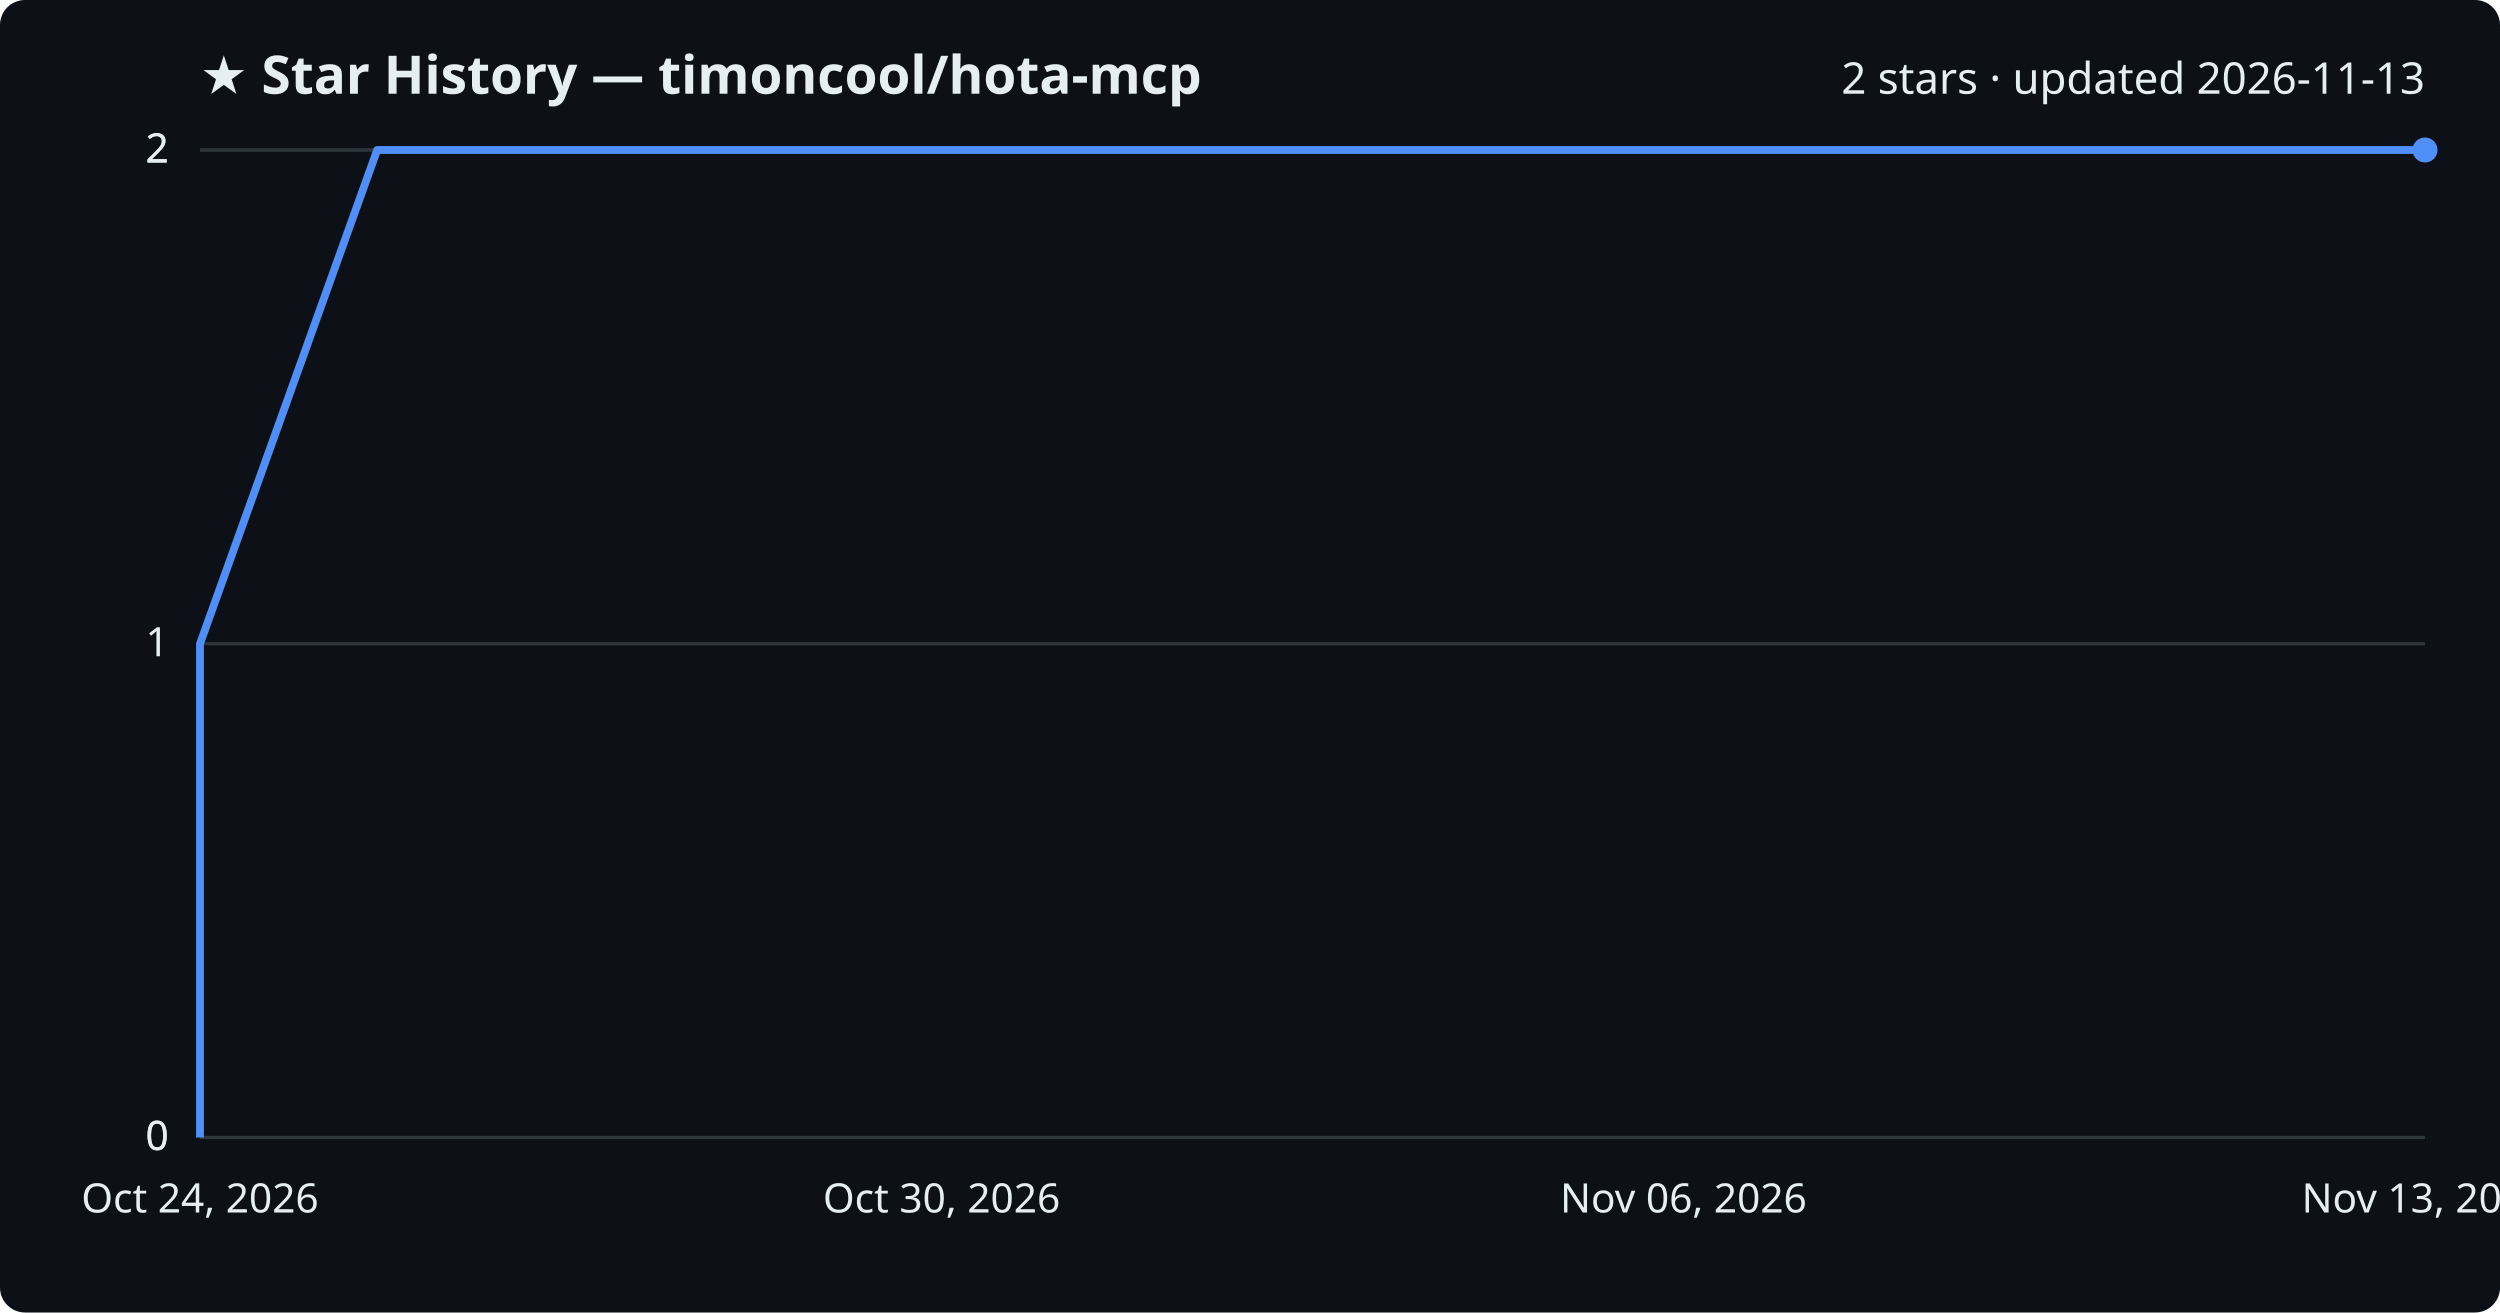
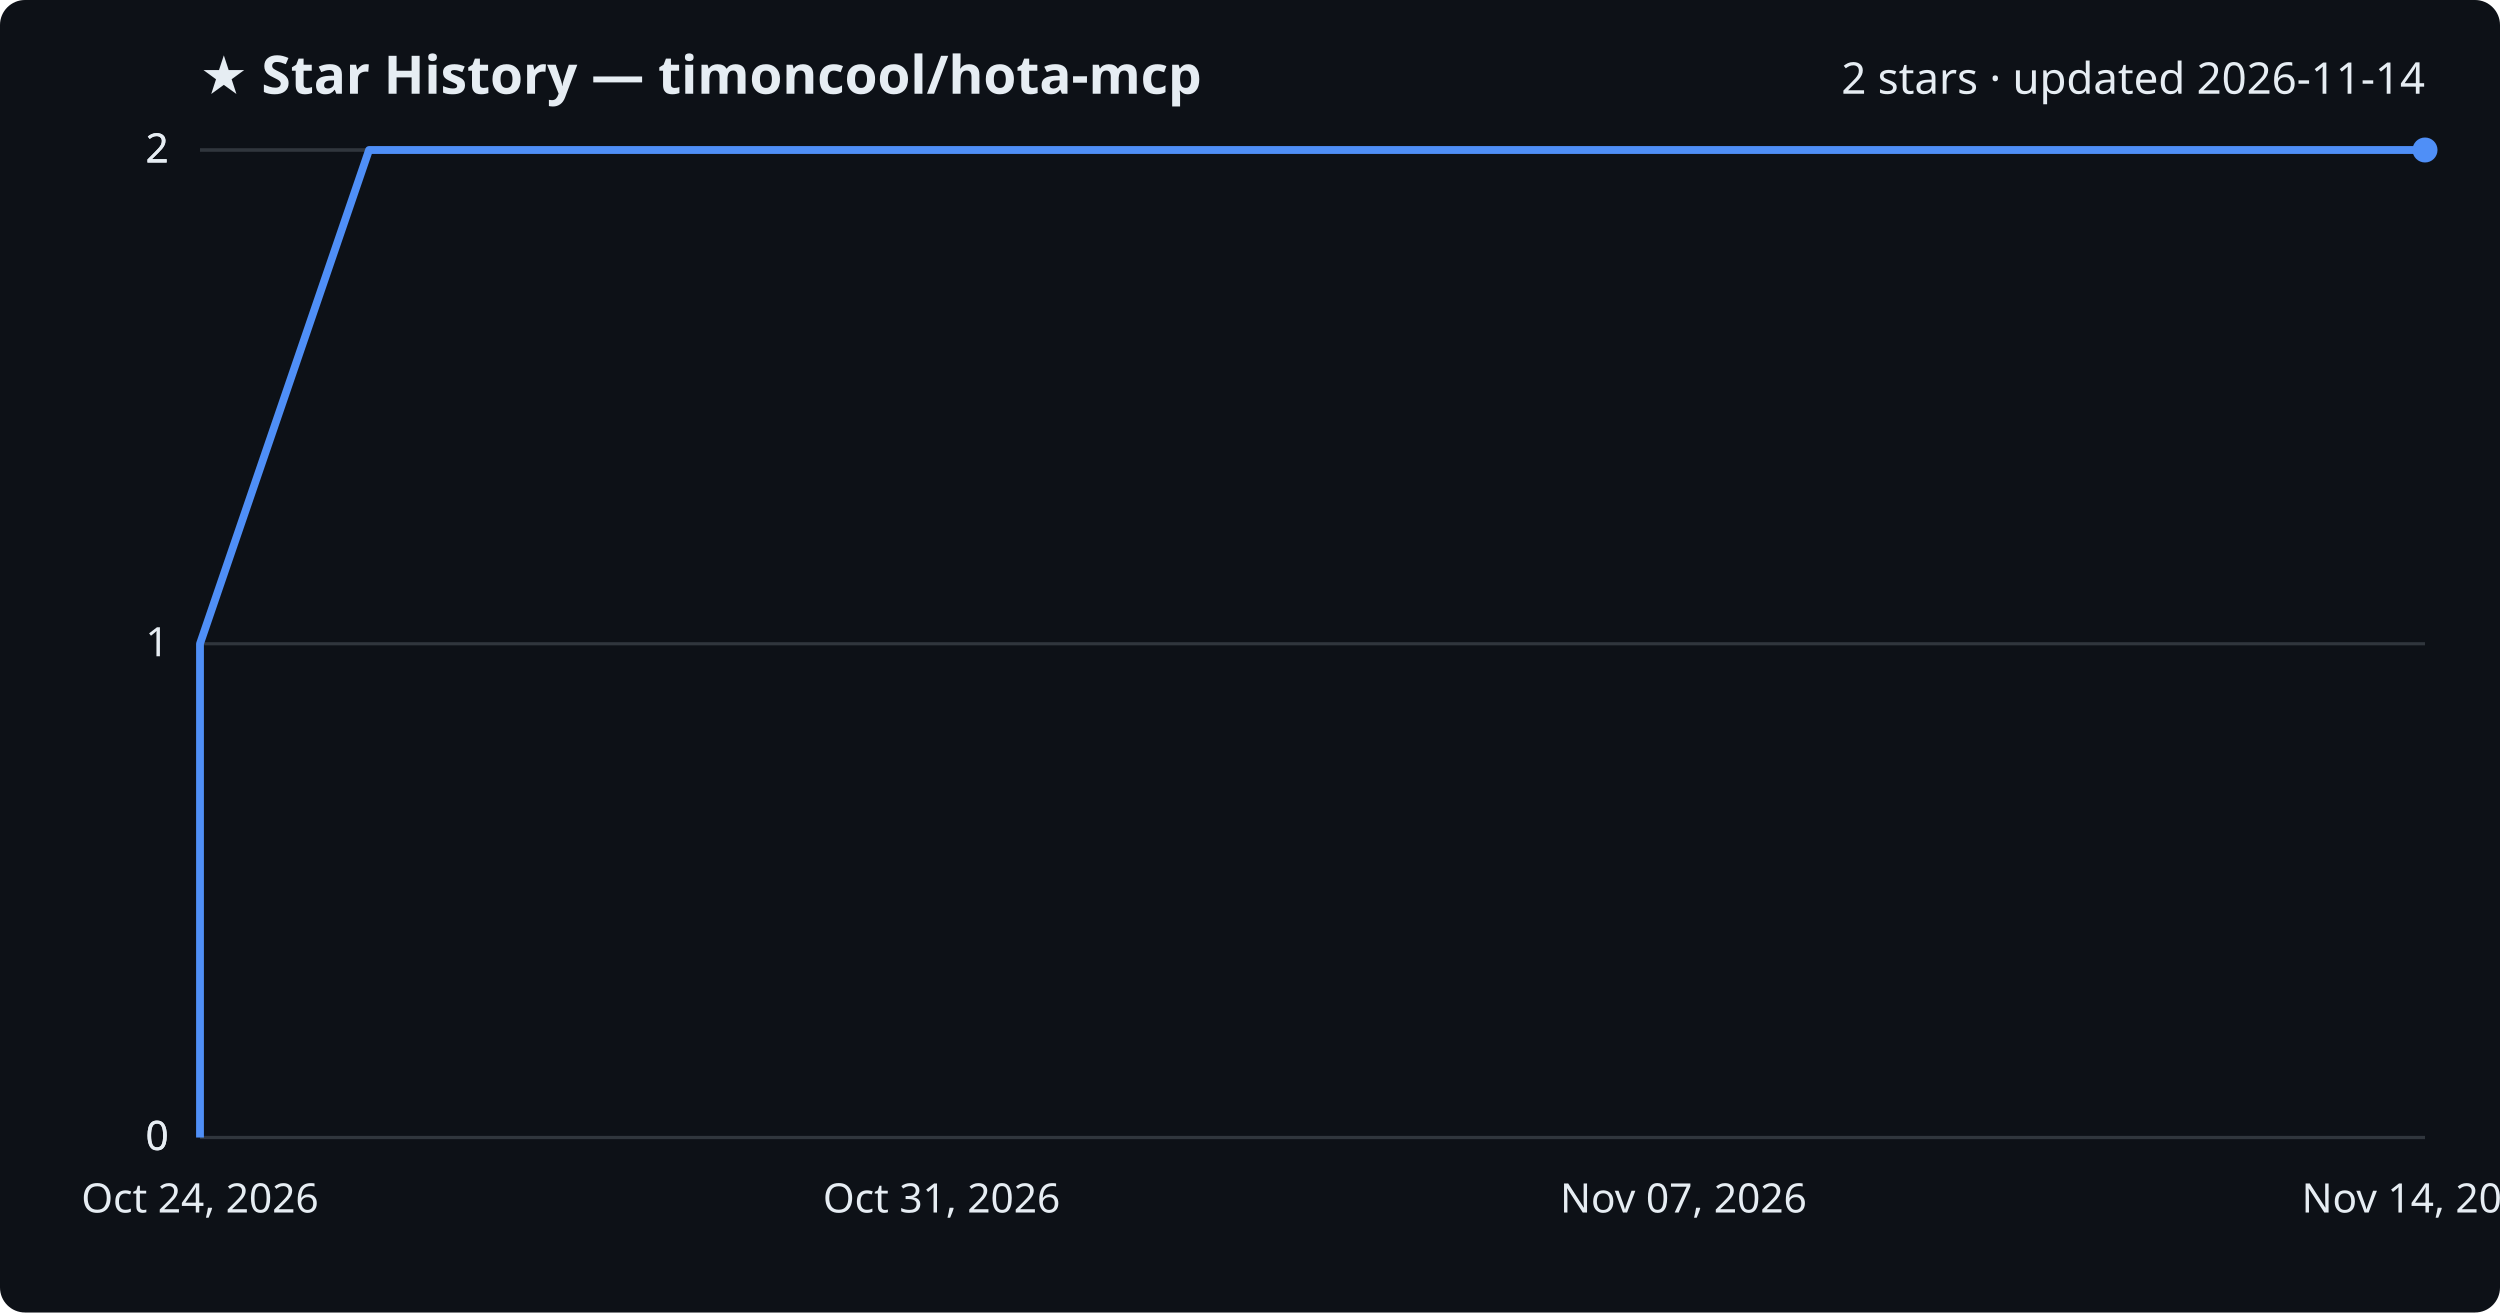
<svg xmlns="http://www.w3.org/2000/svg" viewBox="0 0 800 420" font-family="Segoe UI, sans-serif">
  <rect width="800" height="420" fill="#0d1117" rx="8" />
  <text x="64" y="30" fill="#e6edf3" font-size="17" font-weight="700">★ Star History — timoncool/hota-mcp</text>
-   <text x="776" y="30" fill="#e6edf3" font-size="14" text-anchor="end">2 stars · updated 2026-11-13</text>
+   <text x="776" y="30" fill="#e6edf3" font-size="14" text-anchor="end">2 stars · updated 2026-11-14</text>
  <line x1="64" y1="364.0" x2="776" y2="364.0" stroke="#30363d" stroke-width="1" />
  <text x="54" y="368.0" fill="#e6edf3" font-size="13" text-anchor="end">0</text>
  <line x1="64" y1="364.0" x2="776" y2="364.0" stroke="#30363d" stroke-width="1" />
  <text x="54" y="368.0" fill="#e6edf3" font-size="13" text-anchor="end">0</text>
  <line x1="64" y1="206.0" x2="776" y2="206.0" stroke="#30363d" stroke-width="1" />
  <text x="54" y="210.0" fill="#e6edf3" font-size="13" text-anchor="end">1</text>
  <line x1="64" y1="48.0" x2="776" y2="48.0" stroke="#30363d" stroke-width="1" />
  <text x="54" y="52.0" fill="#e6edf3" font-size="13" text-anchor="end">2</text>
  <line x1="64" y1="48.0" x2="776" y2="48.0" stroke="#30363d" stroke-width="1" />
  <text x="54" y="52.0" fill="#e6edf3" font-size="13" text-anchor="end">2</text>
-   <path d="M64.0,364.0 L64.0,206.0 L120.7,48.0 L776.0,48.0" fill="none" stroke="#4f8ff7" stroke-width="2.5" stroke-linejoin="round" />
+   <path d="M64.0,364.0 L64.0,206.0 L118.1,48.0 L776.0,48.0" fill="none" stroke="#4f8ff7" stroke-width="2.5" stroke-linejoin="round" />
  <circle cx="776.0" cy="48.0" r="4" fill="#4f8ff7" />
  <text x="64.0" y="388" fill="#e6edf3" font-size="13" text-anchor="middle">Oct 24, 2026</text>
-   <text x="301.3" y="388" fill="#e6edf3" font-size="13" text-anchor="middle">Oct 30, 2026</text>
-   <text x="538.7" y="388" fill="#e6edf3" font-size="13" text-anchor="middle">Nov 06, 2026</text>
-   <text x="776.0" y="388" fill="#e6edf3" font-size="13" text-anchor="middle">Nov 13, 2026</text>
+   <text x="301.3" y="388" fill="#e6edf3" font-size="13" text-anchor="middle">Oct 31, 2026</text>
+   <text x="538.7" y="388" fill="#e6edf3" font-size="13" text-anchor="middle">Nov 07, 2026</text>
+   <text x="776.0" y="388" fill="#e6edf3" font-size="13" text-anchor="middle">Nov 14, 2026</text>
</svg>
